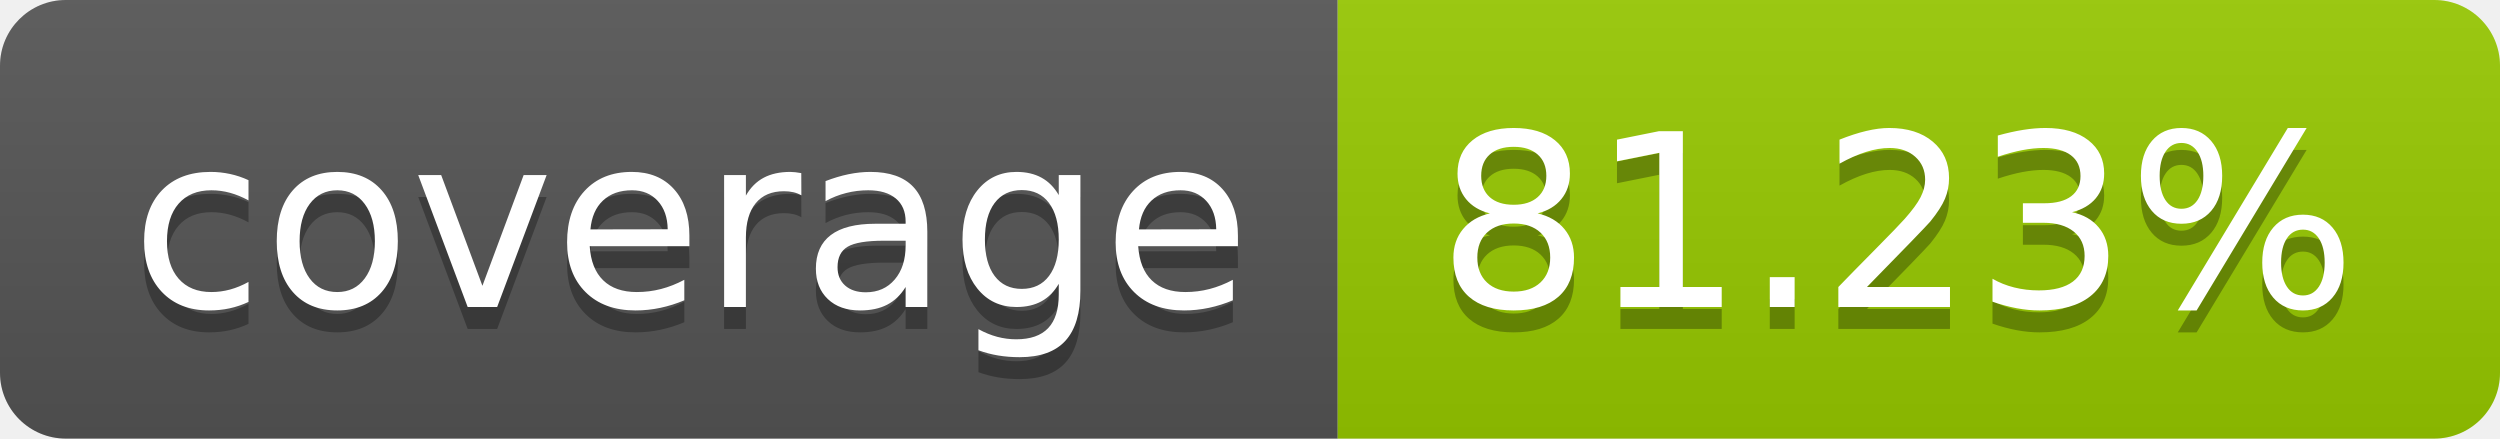
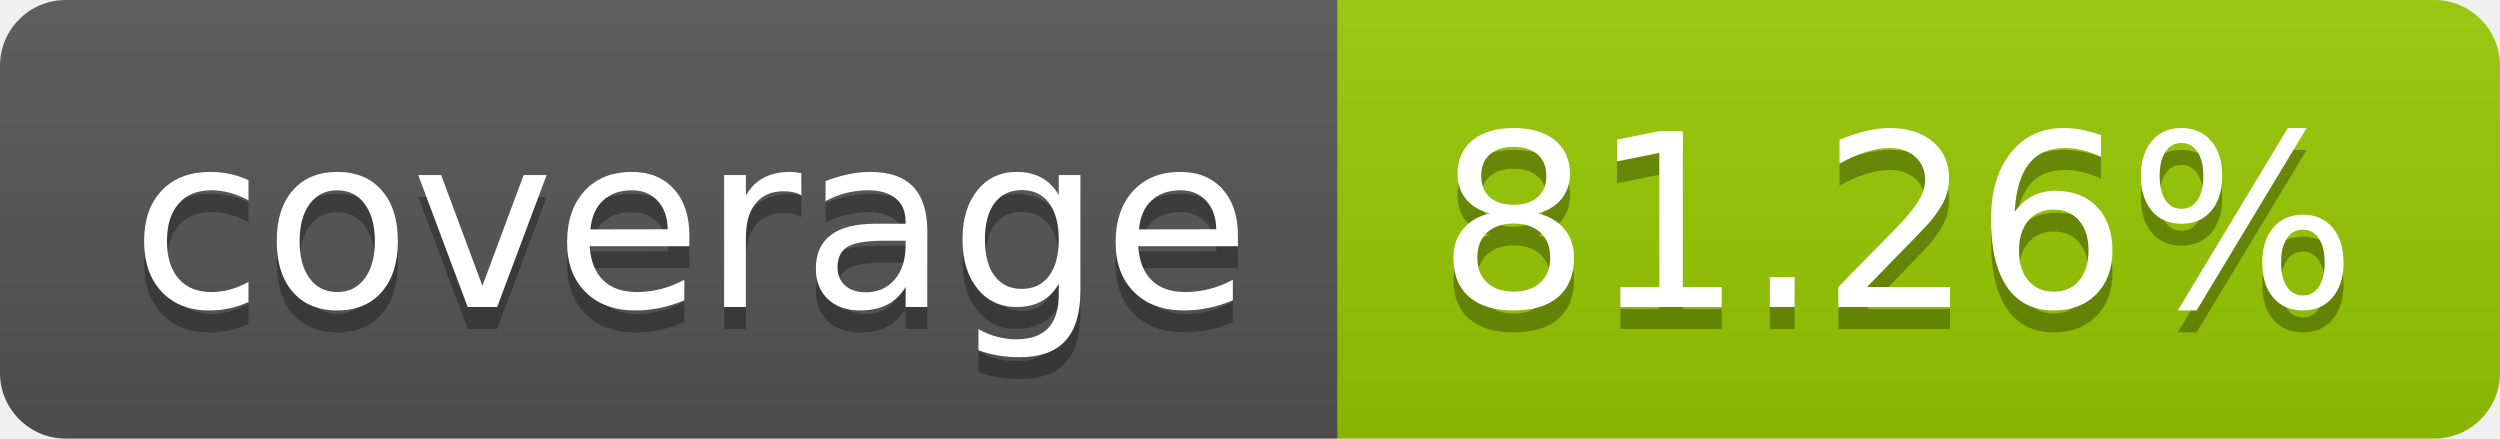
- <svg xmlns="http://www.w3.org/2000/svg" width="114" height="20" role="img" aria-label="coverage: 81.23%">
+ <svg xmlns="http://www.w3.org/2000/svg" width="114" height="20" role="img" aria-label="coverage: 81.26%">
  <linearGradient id="s" x2="0" y2="100%">
    <stop offset="0" stop-color="#bbb" stop-opacity=".1" />
    <stop offset="1" stop-opacity=".1" />
  </linearGradient>
  <clipPath id="r">
    <rect width="114" height="20" rx="3" fill="#fff" />
  </clipPath>
  <g clip-path="url(#r)">
    <rect width="61" height="20" fill="#555" />
    <rect x="61" width="53" height="20" fill="#97ca00" />
    <rect width="114" height="20" fill="url(#s)" />
  </g>
  <g fill="#fff" text-anchor="middle" font-family="Verdana,Geneva,DejaVu Sans,sans-serif" text-rendering="geometricPrecision" font-size="110">
    <text aria-hidden="true" x="315" y="150" fill="#010101" fill-opacity=".3" transform="scale(.1)" textLength="510">coverage</text>
    <text x="315" y="140" transform="scale(.1)" fill="#fff" textLength="510">coverage</text>
-     <text aria-hidden="true" x="865" y="150" fill="#010101" fill-opacity=".3" transform="scale(.1)" textLength="430">81.23%</text>
-     <text x="865" y="140" transform="scale(.1)" fill="#fff" textLength="430">81.23%</text>
+     <text aria-hidden="true" x="865" y="150" fill="#010101" fill-opacity=".3" transform="scale(.1)" textLength="430">81.26%</text>
+     <text x="865" y="140" transform="scale(.1)" fill="#fff" textLength="430">81.26%</text>
  </g>
</svg>
